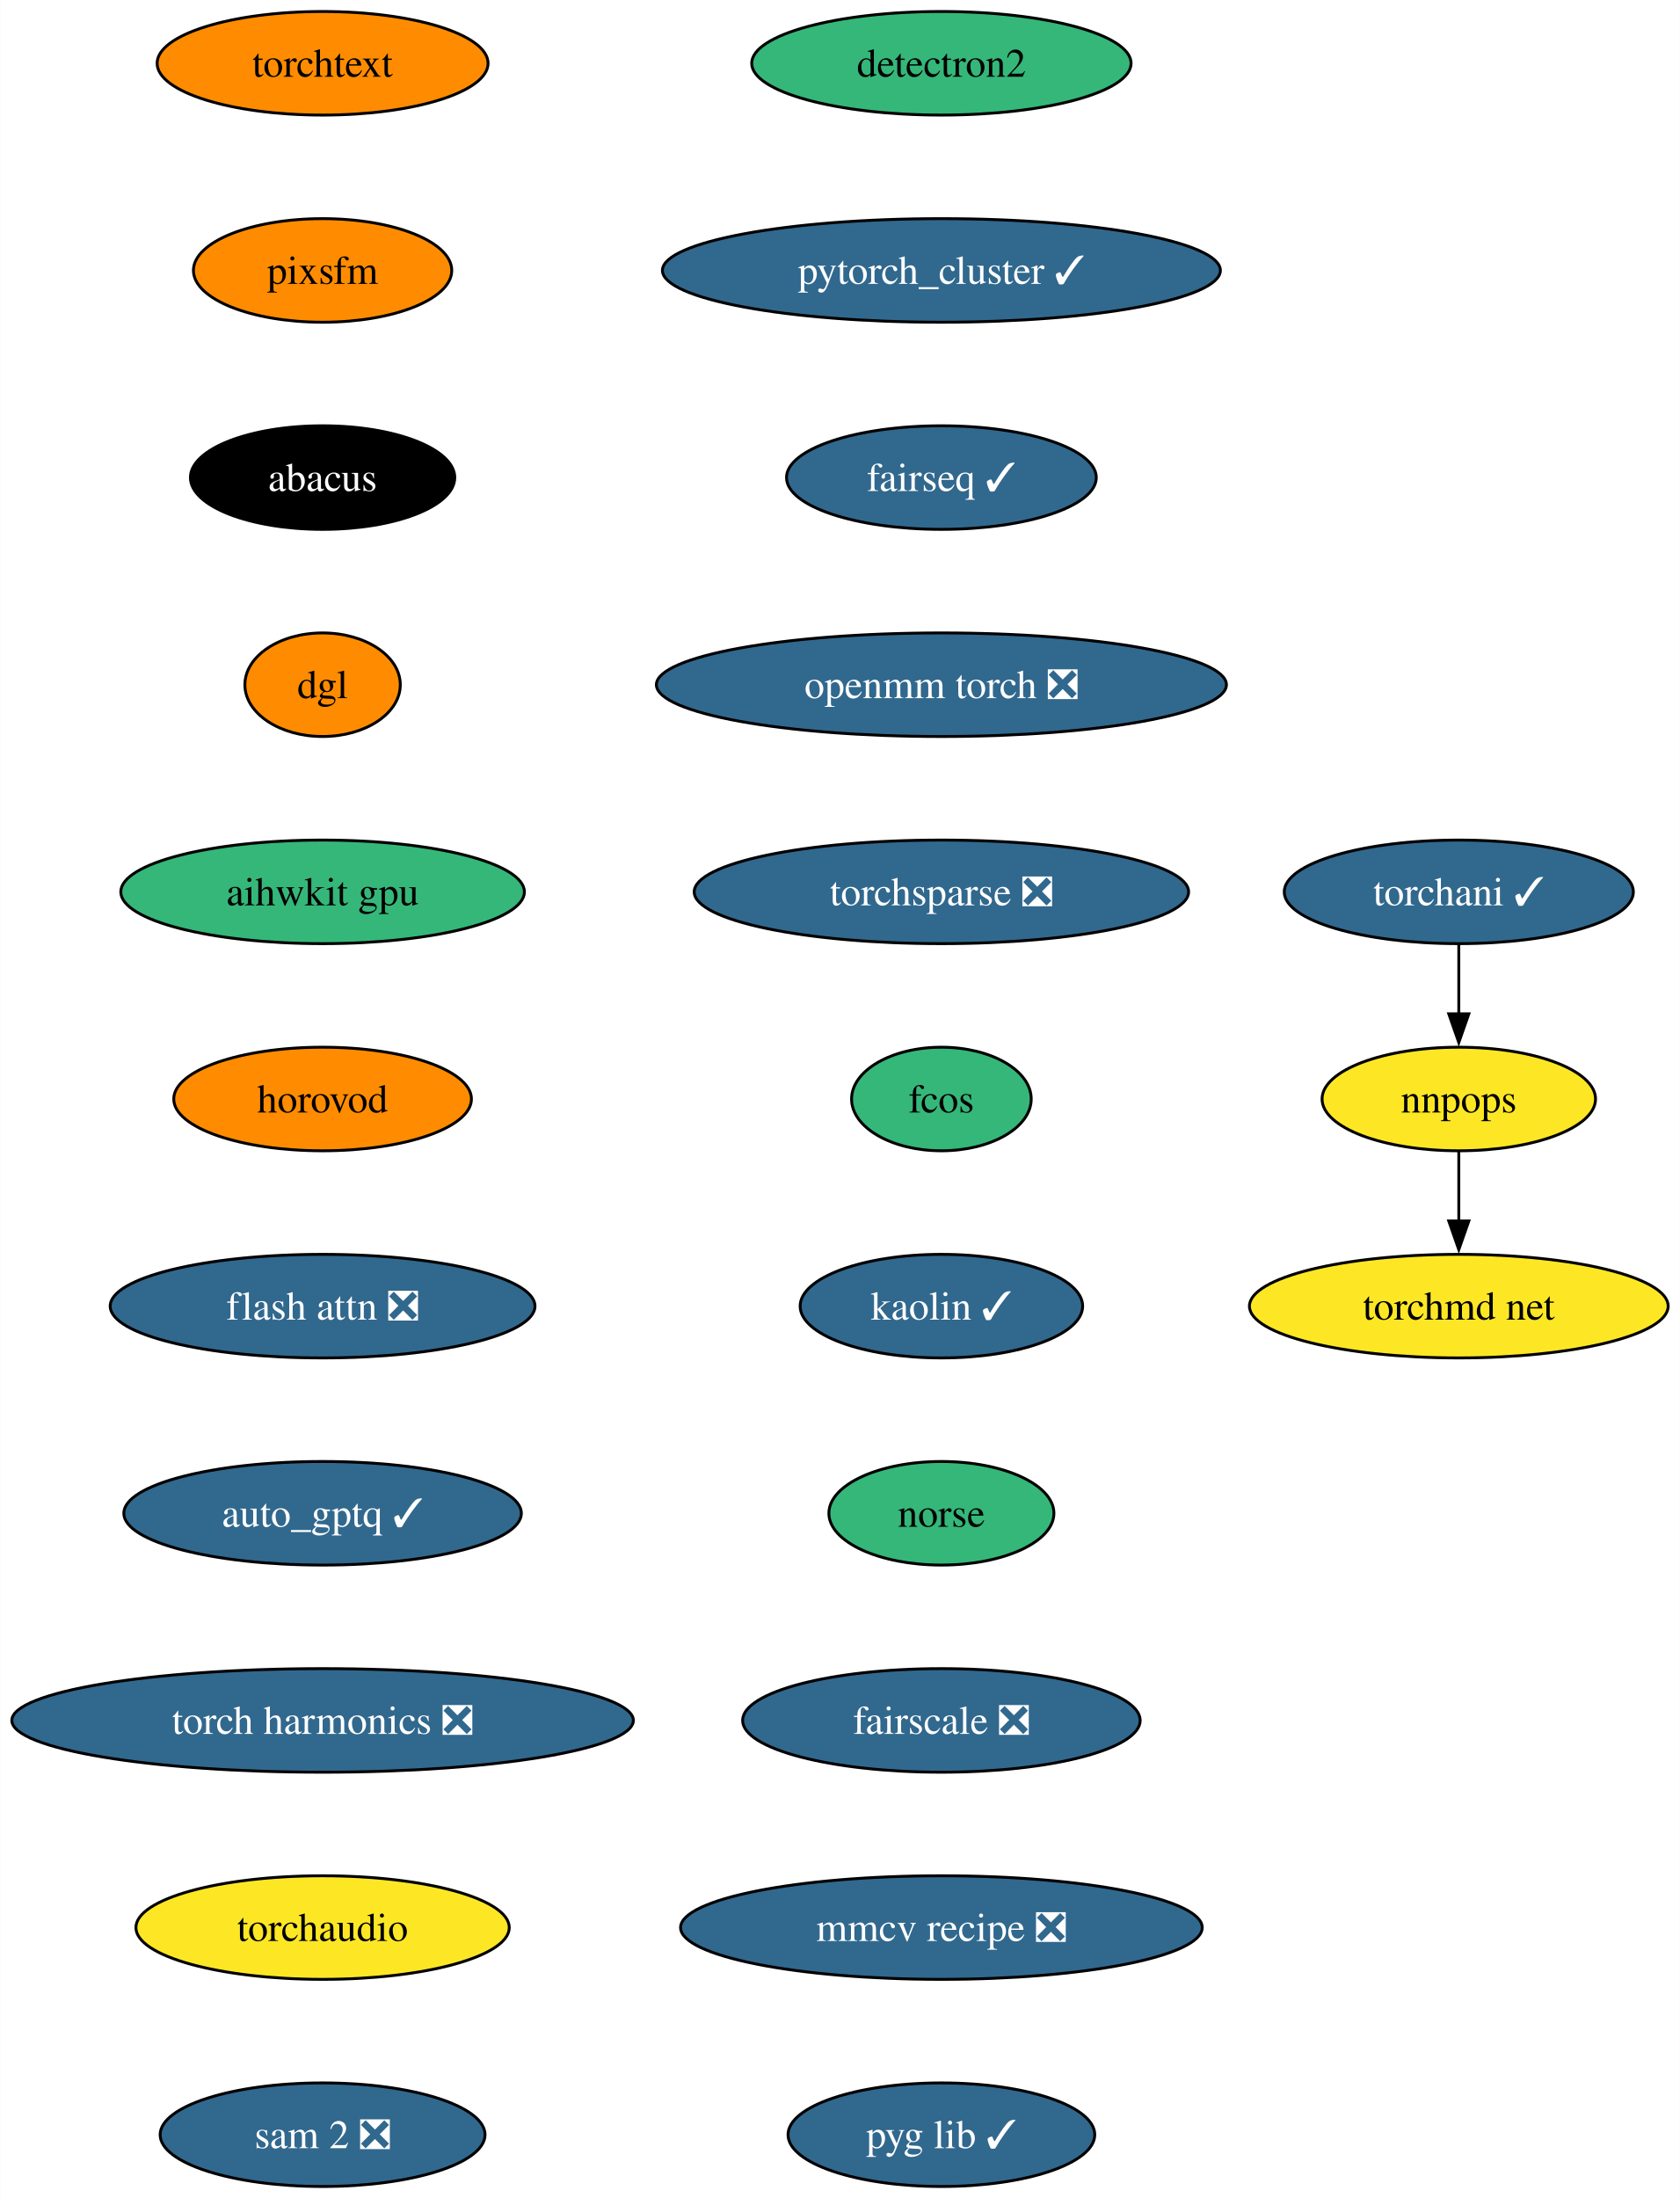
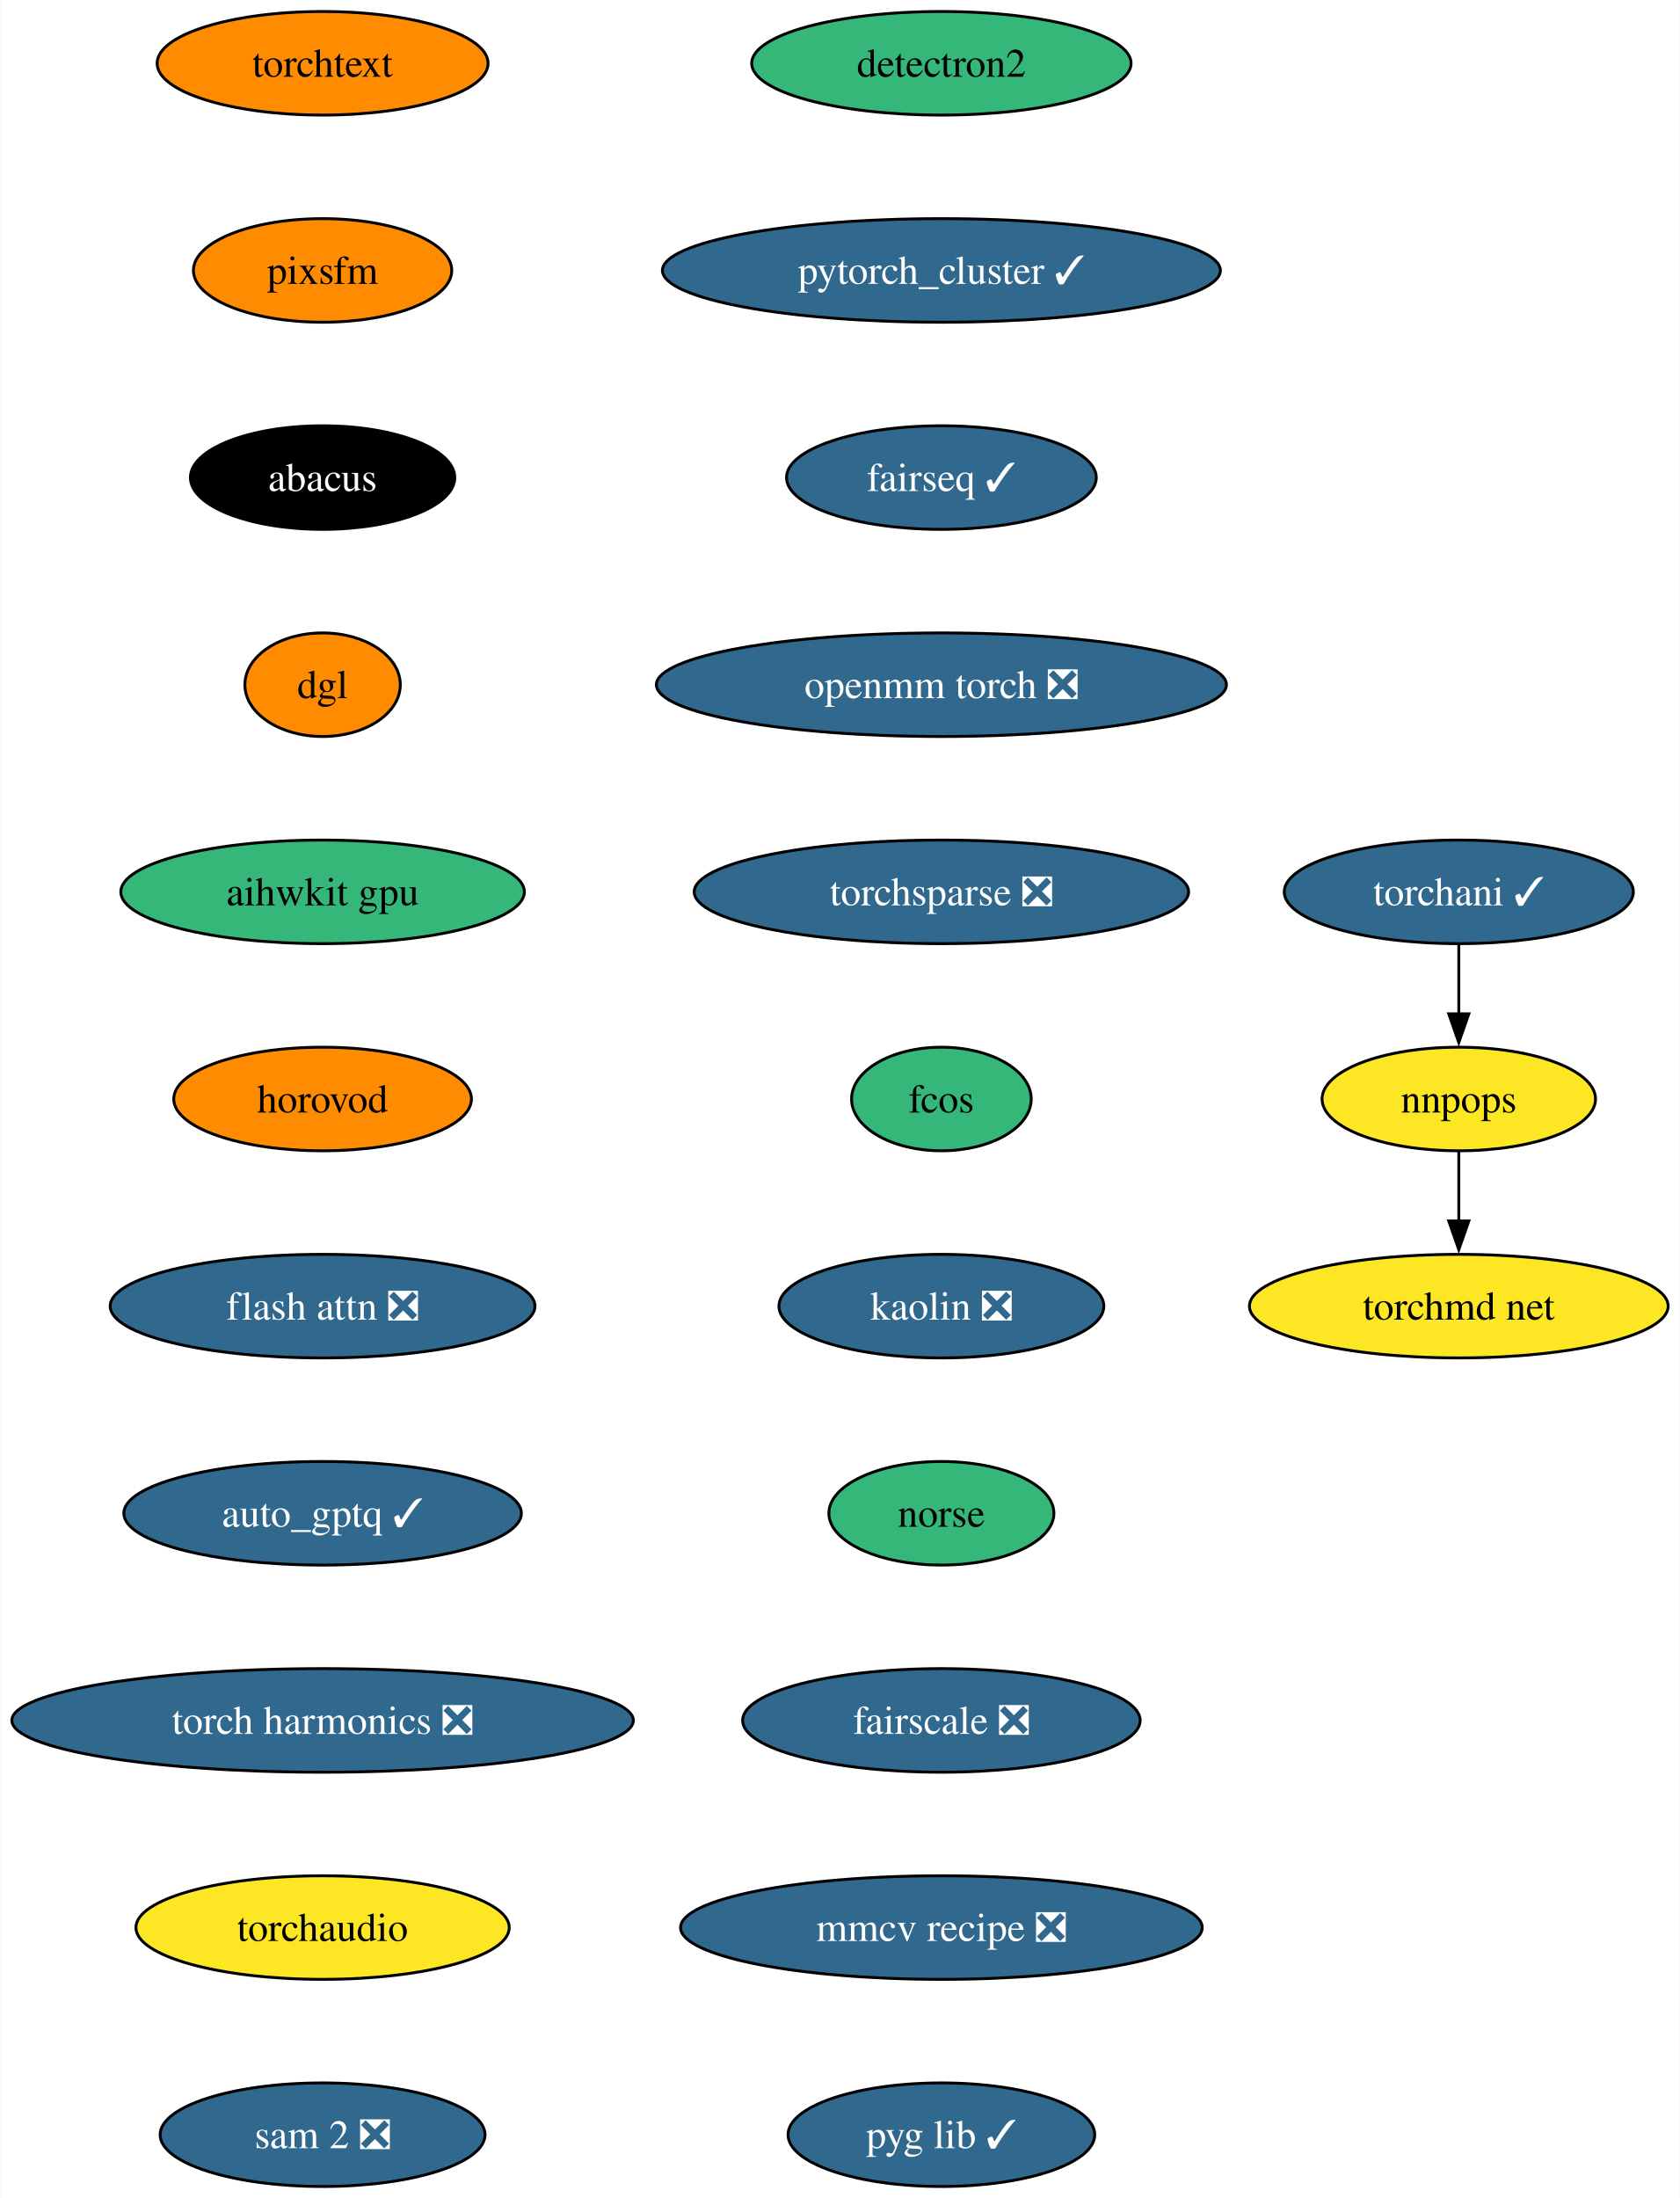
<svg xmlns="http://www.w3.org/2000/svg" xmlns:xlink="http://www.w3.org/1999/xlink" width="584pt" height="764pt" viewBox="0.00 0.00 583.78 764.00">
  <g id="graph0" class="graph" transform="scale(1 1) rotate(0) translate(4 760)">
    <polygon fill="white" stroke="none" points="-4,4 -4,-760 579.78,-760 579.78,4 -4,4" />
    <g id="node1" class="node">
      <g id="a_node1">
        <a xlink:href="https://github.com/conda-forge/detectron2-feedstock" xlink:title="detectron2">
          <ellipse fill="#35b779" stroke="black" cx="323.14" cy="-738" rx="65.94" ry="18" />
          <text text-anchor="middle" x="323.14" y="-733.33" font-family="Times,serif" font-size="14.00">detectron2</text>
        </a>
      </g>
    </g>
    <g id="node2" class="node">
      <g id="a_node2">
        <a xlink:href="https://github.com/conda-forge/pytorch_cluster-feedstock/pull/59" xlink:title="pytorch_cluster ✓">
          <ellipse fill="#31688e" stroke="black" cx="323.14" cy="-666" rx="96.98" ry="18" />
          <text text-anchor="middle" x="323.14" y="-661.33" font-family="Times,serif" font-size="14.00" fill="white">pytorch_cluster ✓</text>
        </a>
      </g>
    </g>
    <g id="node3" class="node">
      <g id="a_node3">
        <a xlink:href="https://github.com/conda-forge/fairseq-feedstock/pull/41" xlink:title="fairseq ✓">
          <ellipse fill="#31688e" stroke="black" cx="323.14" cy="-594" rx="53.84" ry="18" />
          <text text-anchor="middle" x="323.14" y="-589.33" font-family="Times,serif" font-size="14.00" fill="white">fairseq ✓</text>
        </a>
      </g>
    </g>
    <g id="node4" class="node">
      <g id="a_node4">
        <a xlink:href="https://github.com/conda-forge/openmm-torch-feedstock/pull/54" xlink:title="openmm torch ❎">
          <ellipse fill="#31688e" stroke="black" cx="323.14" cy="-522" rx="99.08" ry="18" />
          <text text-anchor="middle" x="323.14" y="-517.33" font-family="Times,serif" font-size="14.00" fill="white">openmm torch ❎</text>
        </a>
      </g>
    </g>
    <g id="node8" class="node">
      <g id="a_node8">
        <a xlink:href="https://github.com/conda-forge/torchsparse-feedstock/pull/38" xlink:title="torchsparse ❎">
          <ellipse fill="#31688e" stroke="black" cx="323.14" cy="-450" rx="85.93" ry="18" />
          <text text-anchor="middle" x="323.14" y="-445.32" font-family="Times,serif" font-size="14.00" fill="white">torchsparse ❎</text>
        </a>
      </g>
    </g>
    <g id="node5" class="node">
      <g id="a_node5">
        <a xlink:href="https://github.com/conda-forge/torchani-feedstock/pull/43" xlink:title="torchani ✓">
          <ellipse fill="#31688e" stroke="black" cx="503" cy="-450" rx="60.68" ry="18" />
          <text text-anchor="middle" x="503" y="-445.32" font-family="Times,serif" font-size="14.00" fill="white">torchani ✓</text>
        </a>
      </g>
    </g>
    <g id="node6" class="node">
      <g id="a_node6">
        <a xlink:href="https://github.com/conda-forge/nnpops-feedstock" xlink:title="nnpops">
          <ellipse fill="#fde725" stroke="black" cx="503" cy="-378" rx="47.53" ry="18" />
          <text text-anchor="middle" x="503" y="-373.32" font-family="Times,serif" font-size="14.00">nnpops</text>
        </a>
      </g>
    </g>
    <g id="edge4" class="edge">
      <path fill="none" stroke="black" d="M503,-431.7C503,-424.41 503,-415.73 503,-407.54" />
      <polygon fill="black" stroke="black" points="506.5,-407.62 503,-397.62 499.5,-407.62 506.5,-407.62" />
    </g>
    <g id="node7" class="node">
      <g id="a_node7">
        <a xlink:href="https://github.com/conda-forge/torchmd-net-feedstock" xlink:title="torchmd net">
          <ellipse fill="#fde725" stroke="black" cx="503" cy="-306" rx="72.78" ry="18" />
          <text text-anchor="middle" x="503" y="-301.32" font-family="Times,serif" font-size="14.00">torchmd net</text>
        </a>
      </g>
    </g>
    <g id="edge5" class="edge">
      <path fill="none" stroke="black" d="M503,-359.7C503,-352.41 503,-343.73 503,-335.54" />
      <polygon fill="black" stroke="black" points="506.5,-335.62 503,-325.62 499.5,-335.62 506.5,-335.62" />
    </g>
    <g id="node9" class="node">
      <g id="a_node9">
        <a xlink:href="https://github.com/conda-forge/fcos-feedstock" xlink:title="fcos">
          <ellipse fill="#35b779" stroke="black" cx="323.14" cy="-378" rx="31.22" ry="18" />
          <text text-anchor="middle" x="323.14" y="-373.32" font-family="Times,serif" font-size="14.00">fcos</text>
        </a>
      </g>
    </g>
    <g id="node10" class="node">
      <g id="a_node10">
-         <a xlink:href="https://github.com/conda-forge/kaolin-feedstock/pull/30" xlink:title="kaolin ✓">
-           <ellipse fill="#31688e" stroke="black" cx="323.14" cy="-306" rx="49.1" ry="18" />
-           <text text-anchor="middle" x="323.14" y="-301.32" font-family="Times,serif" font-size="14.00" fill="white">kaolin ✓</text>
+         <a xlink:href="https://github.com/conda-forge/kaolin-feedstock/pull/30" xlink:title="kaolin ❎">
+           <ellipse fill="#31688e" stroke="black" cx="323.14" cy="-306" rx="56.47" ry="18" />
+           <text text-anchor="middle" x="323.14" y="-301.32" font-family="Times,serif" font-size="14.00" fill="white">kaolin ❎</text>
        </a>
      </g>
    </g>
    <g id="node11" class="node">
      <g id="a_node11">
        <a xlink:href="https://github.com/conda-forge/norse-feedstock" xlink:title="norse">
          <ellipse fill="#35b779" stroke="black" cx="323.14" cy="-234" rx="39.11" ry="18" />
          <text text-anchor="middle" x="323.14" y="-229.32" font-family="Times,serif" font-size="14.00">norse</text>
        </a>
      </g>
    </g>
    <g id="node12" class="node">
      <g id="a_node12">
        <a xlink:href="https://github.com/conda-forge/fairscale-feedstock/pull/36" xlink:title="fairscale ❎">
          <ellipse fill="#31688e" stroke="black" cx="323.14" cy="-162" rx="69.1" ry="18" />
          <text text-anchor="middle" x="323.14" y="-157.32" font-family="Times,serif" font-size="14.00" fill="white">fairscale ❎</text>
        </a>
      </g>
    </g>
    <g id="node13" class="node">
      <g id="a_node13">
        <a xlink:href="https://github.com/conda-forge/mmcv-recipe-feedstock/pull/36" xlink:title="mmcv recipe ❎">
          <ellipse fill="#31688e" stroke="black" cx="323.14" cy="-90" rx="90.67" ry="18" />
          <text text-anchor="middle" x="323.14" y="-85.33" font-family="Times,serif" font-size="14.00" fill="white">mmcv recipe ❎</text>
        </a>
      </g>
    </g>
    <g id="node14" class="node">
      <g id="a_node14">
        <a xlink:href="https://github.com/conda-forge/pyg-lib-feedstock/pull/32" xlink:title="pyg lib ✓">
          <ellipse fill="#31688e" stroke="black" cx="323.14" cy="-18" rx="53.31" ry="18" />
          <text text-anchor="middle" x="323.14" y="-13.32" font-family="Times,serif" font-size="14.00" fill="white">pyg lib ✓</text>
        </a>
      </g>
    </g>
    <g id="node15" class="node">
      <g id="a_node15">
        <a xlink:href="https://github.com/conda-forge/torchtext-feedstock" xlink:title="torchtext">
          <ellipse fill="#ff8c00" stroke="black" cx="108.03" cy="-738" rx="57.52" ry="18" />
          <text text-anchor="middle" x="108.03" y="-733.33" font-family="Times,serif" font-size="14.00">torchtext</text>
        </a>
      </g>
    </g>
    <g id="node16" class="node">
      <g id="a_node16">
        <a xlink:href="https://github.com/conda-forge/pixsfm-feedstock" xlink:title="pixsfm">
          <ellipse fill="#ff8c00" stroke="black" cx="108.03" cy="-666" rx="44.9" ry="18" />
          <text text-anchor="middle" x="108.03" y="-661.33" font-family="Times,serif" font-size="14.00">pixsfm</text>
        </a>
      </g>
    </g>
    <g id="node17" class="node">
      <g id="a_node17">
        <a xlink:href="https://github.com/conda-forge/abacus-feedstock" xlink:title="abacus">
          <ellipse fill="#000000" stroke="black" cx="108.03" cy="-594" rx="45.95" ry="18" />
          <text text-anchor="middle" x="108.03" y="-589.33" font-family="Times,serif" font-size="14.00" fill="white">abacus</text>
        </a>
      </g>
    </g>
    <g id="node18" class="node">
      <g id="a_node18">
        <a xlink:href="https://github.com/conda-forge/dgl-feedstock" xlink:title="dgl">
          <ellipse fill="#ff8c00" stroke="black" cx="108.03" cy="-522" rx="27.01" ry="18" />
          <text text-anchor="middle" x="108.03" y="-517.33" font-family="Times,serif" font-size="14.00">dgl</text>
        </a>
      </g>
    </g>
    <g id="node19" class="node">
      <g id="a_node19">
        <a xlink:href="https://github.com/conda-forge/aihwkit-gpu-feedstock" xlink:title="aihwkit gpu">
          <ellipse fill="#35b779" stroke="black" cx="108.03" cy="-450" rx="70.15" ry="18" />
          <text text-anchor="middle" x="108.03" y="-445.32" font-family="Times,serif" font-size="14.00">aihwkit gpu</text>
        </a>
      </g>
    </g>
    <g id="node20" class="node">
      <g id="a_node20">
        <a xlink:href="https://github.com/conda-forge/horovod-feedstock" xlink:title="horovod">
          <ellipse fill="#ff8c00" stroke="black" cx="108.03" cy="-378" rx="51.74" ry="18" />
          <text text-anchor="middle" x="108.03" y="-373.32" font-family="Times,serif" font-size="14.00">horovod</text>
        </a>
      </g>
    </g>
    <g id="node21" class="node">
      <g id="a_node21">
        <a xlink:href="https://github.com/conda-forge/flash-attn-feedstock/pull/20" xlink:title="flash attn ❎">
          <ellipse fill="#31688e" stroke="black" cx="108.03" cy="-306" rx="73.83" ry="18" />
          <text text-anchor="middle" x="108.03" y="-301.32" font-family="Times,serif" font-size="14.00" fill="white">flash attn ❎</text>
        </a>
      </g>
    </g>
    <g id="node22" class="node">
      <g id="a_node22">
        <a xlink:href="https://github.com/conda-forge/auto_gptq-feedstock/pull/13" xlink:title="auto_gptq ✓">
          <ellipse fill="#31688e" stroke="black" cx="108.03" cy="-234" rx="69.1" ry="18" />
          <text text-anchor="middle" x="108.03" y="-229.32" font-family="Times,serif" font-size="14.00" fill="white">auto_gptq ✓</text>
        </a>
      </g>
    </g>
    <g id="node23" class="node">
      <g id="a_node23">
        <a xlink:href="https://github.com/conda-forge/torch-harmonics-feedstock/pull/6" xlink:title="torch harmonics ❎">
          <ellipse fill="#31688e" stroke="black" cx="108.03" cy="-162" rx="108.03" ry="18" />
          <text text-anchor="middle" x="108.03" y="-157.32" font-family="Times,serif" font-size="14.00" fill="white">torch harmonics ❎</text>
        </a>
      </g>
    </g>
    <g id="node24" class="node">
      <g id="a_node24">
        <a xlink:href="https://github.com/conda-forge/torchaudio-feedstock" xlink:title="torchaudio">
          <ellipse fill="#fde725" stroke="black" cx="108.03" cy="-90" rx="64.89" ry="18" />
          <text text-anchor="middle" x="108.03" y="-85.33" font-family="Times,serif" font-size="14.00">torchaudio</text>
        </a>
      </g>
    </g>
    <g id="node25" class="node">
      <g id="a_node25">
        <a xlink:href="https://github.com/conda-forge/sam-2-feedstock/pull/10" xlink:title="sam 2 ❎">
          <ellipse fill="#31688e" stroke="black" cx="108.03" cy="-18" rx="56.47" ry="18" />
          <text text-anchor="middle" x="108.03" y="-13.32" font-family="Times,serif" font-size="14.00" fill="white">sam 2 ❎</text>
        </a>
      </g>
    </g>
  </g>
</svg>
